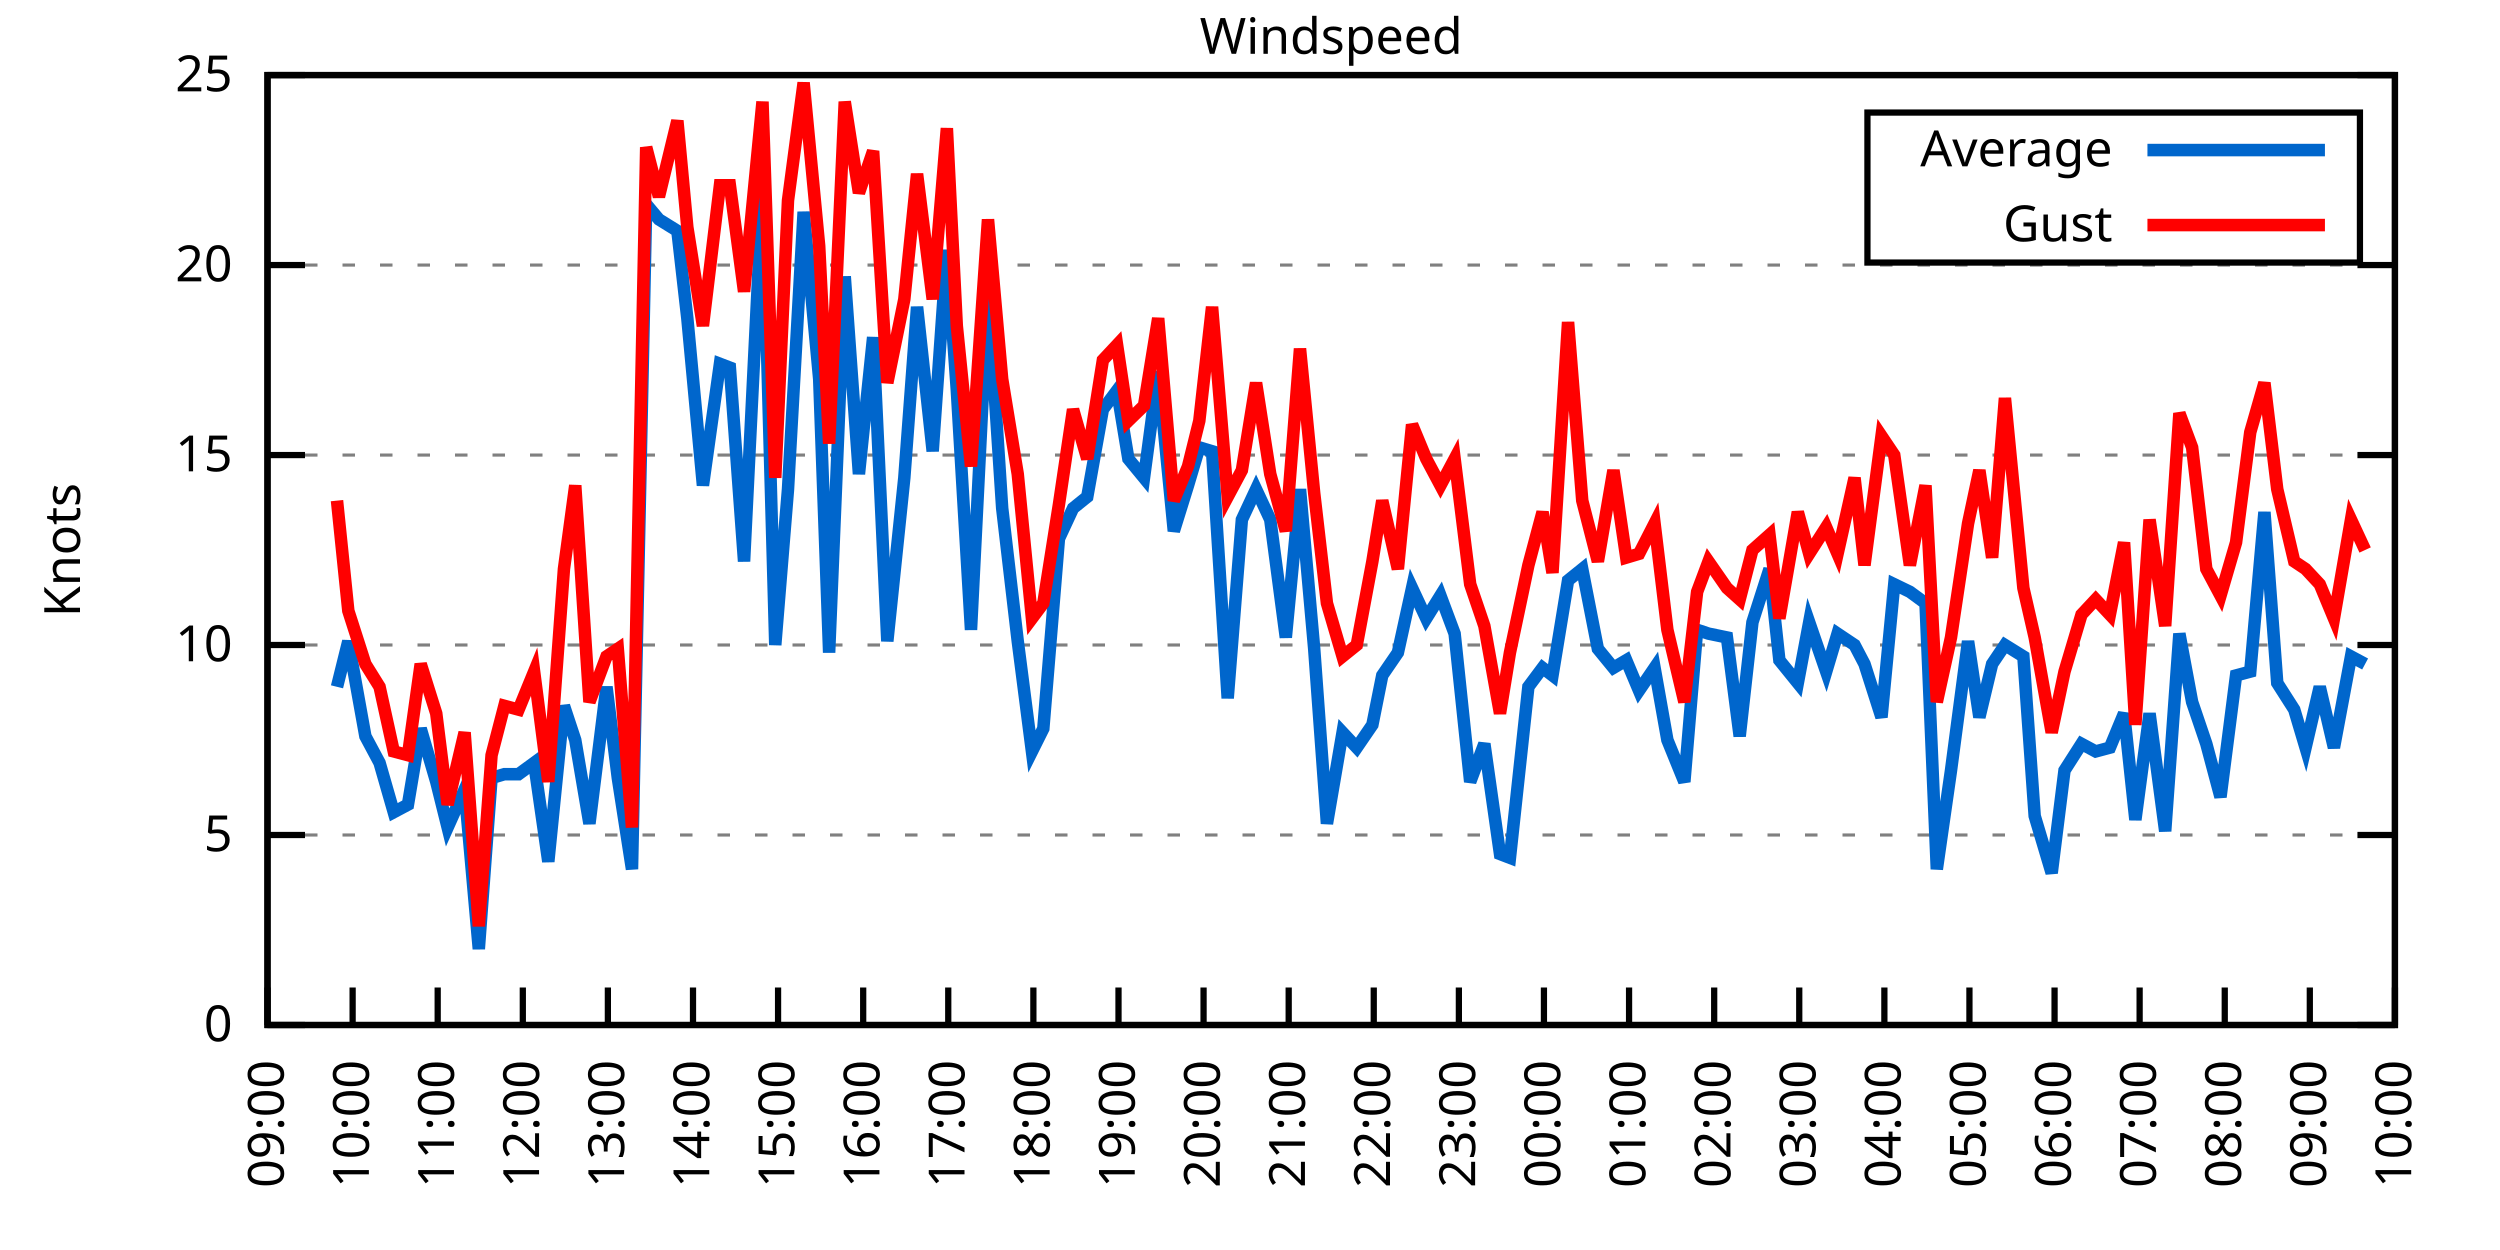
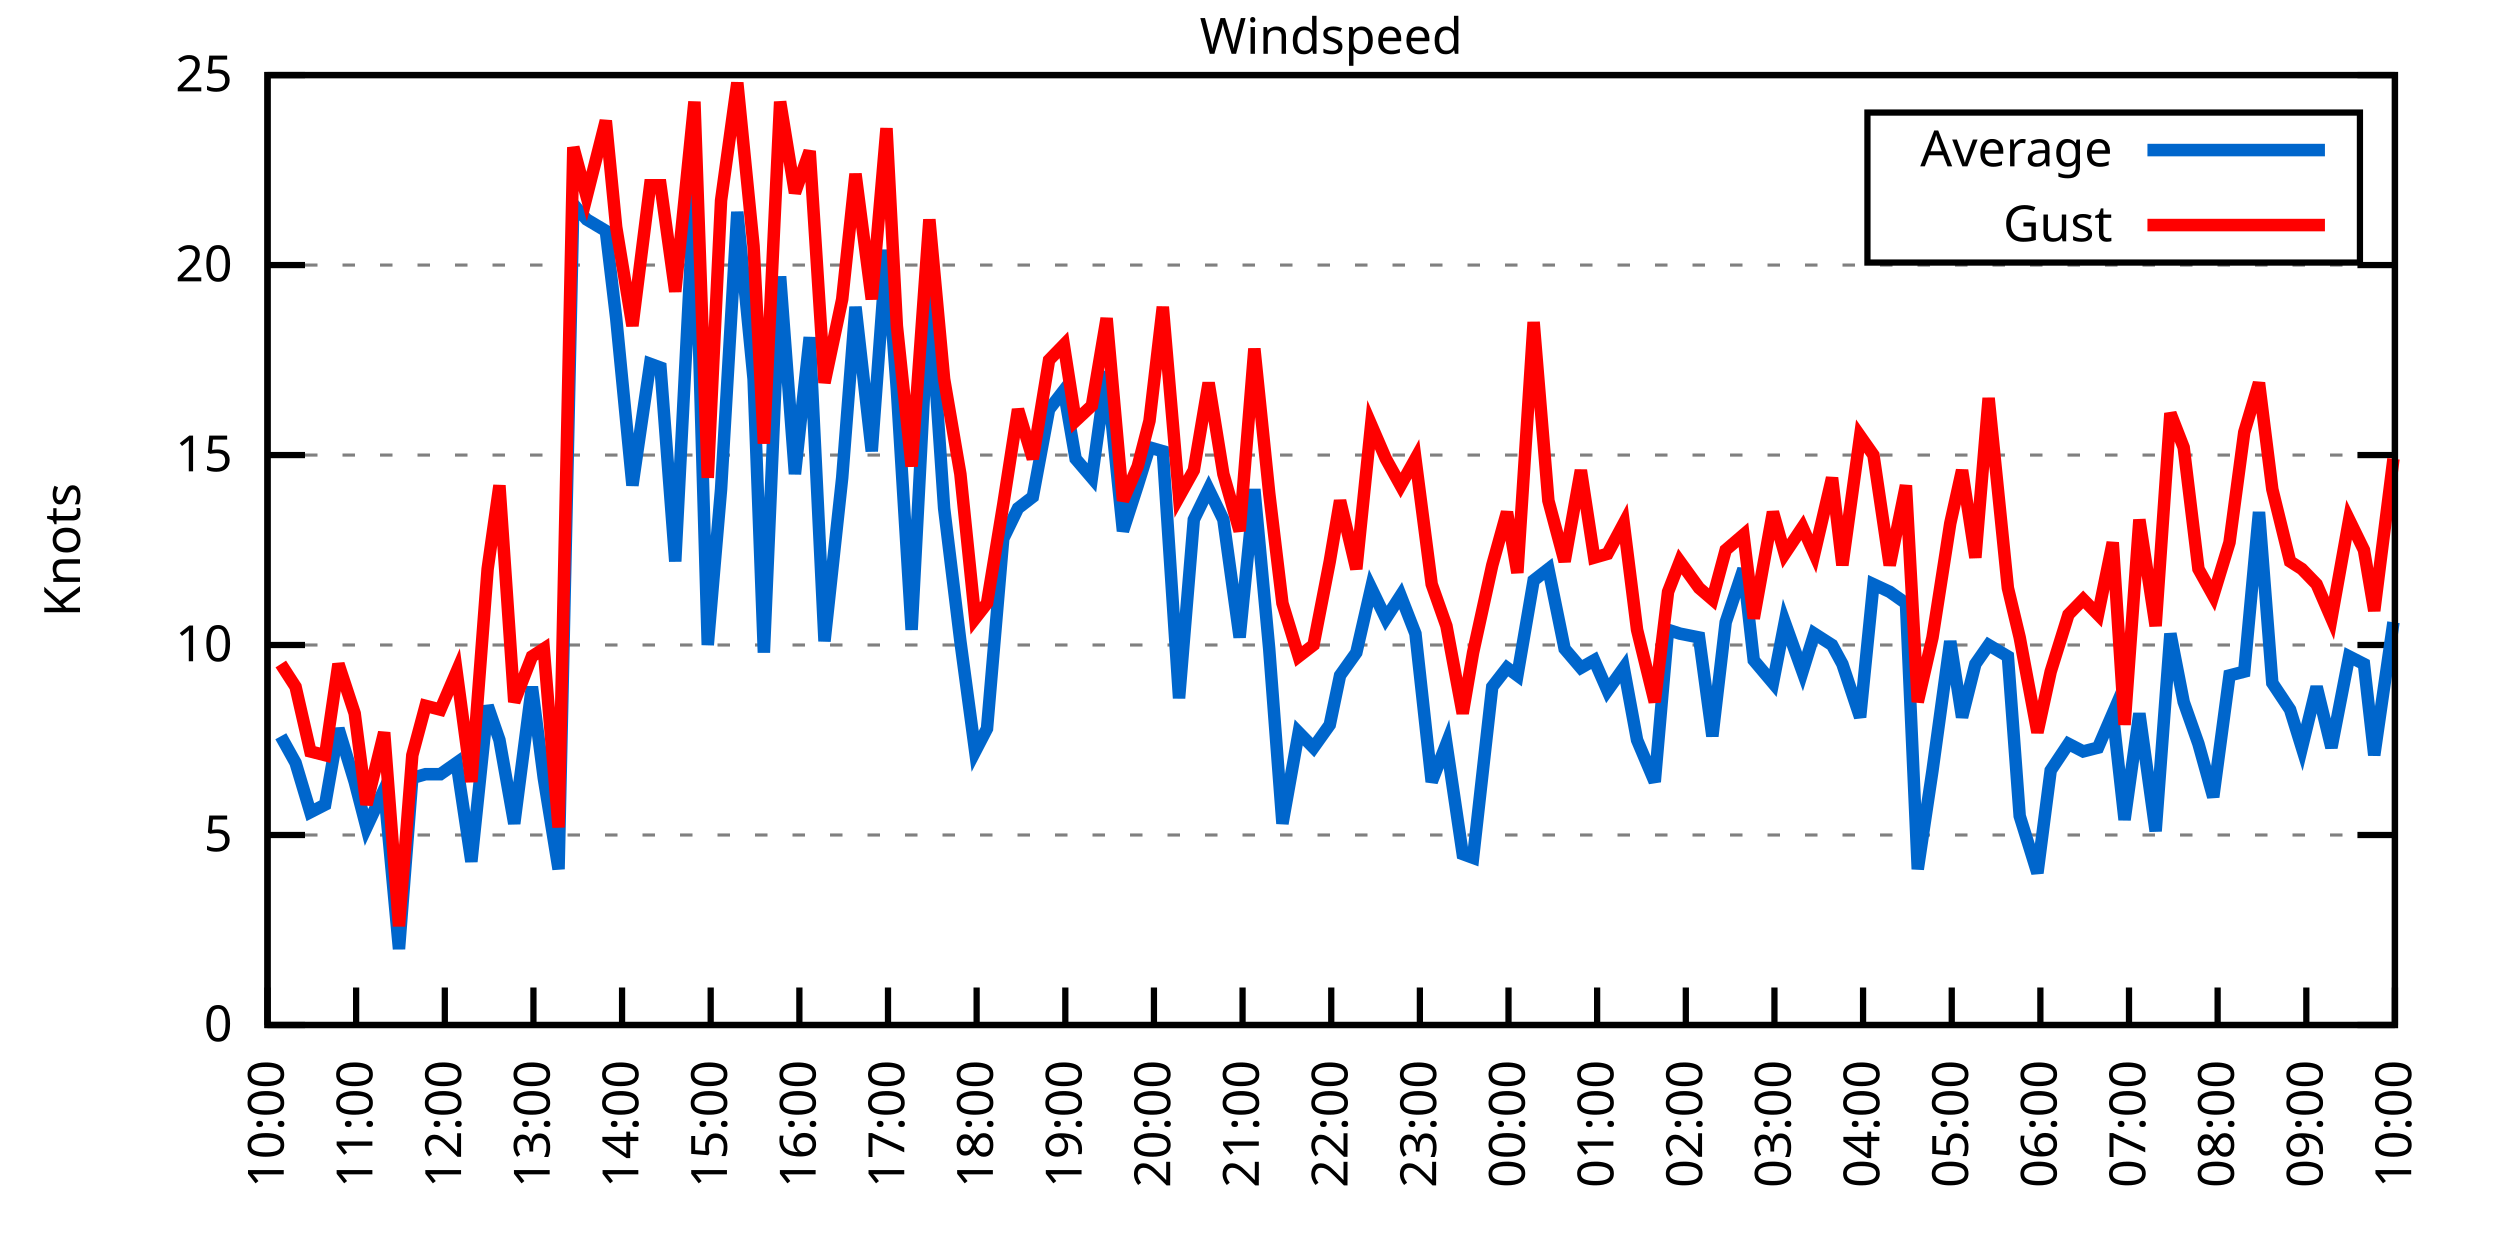
<svg xmlns="http://www.w3.org/2000/svg" xmlns:xlink="http://www.w3.org/1999/xlink" width="400" height="200" viewBox="0 0 400 200">
  <g id="gnuplot_canvas">
    <rect x="0" y="0" width="400" height="200" fill="none" />
    <defs>
      <circle id="gpDot" r="0.5" stroke-width="0.5" stroke="currentColor" />
      <path id="gpPt0" stroke-width="0.333" stroke="currentColor" d="M-1,0 h2 M0,-1 v2" />
      <path id="gpPt1" stroke-width="0.333" stroke="currentColor" d="M-1,-1 L1,1 M1,-1 L-1,1" />
      <path id="gpPt2" stroke-width="0.333" stroke="currentColor" d="M-1,0 L1,0 M0,-1 L0,1 M-1,-1 L1,1 M-1,1 L1,-1" />
      <rect id="gpPt3" stroke-width="0.333" stroke="currentColor" x="-1" y="-1" width="2" height="2" />
      <rect id="gpPt4" stroke-width="0.333" stroke="currentColor" fill="currentColor" x="-1" y="-1" width="2" height="2" />
      <circle id="gpPt5" stroke-width="0.333" stroke="currentColor" cx="0" cy="0" r="1" />
      <use xlink:href="#gpPt5" id="gpPt6" fill="currentColor" stroke="none" />
      <path id="gpPt7" stroke-width="0.333" stroke="currentColor" d="M0,-1.33 L-1.33,0.67 L1.33,0.67 z" />
      <use xlink:href="#gpPt7" id="gpPt8" fill="currentColor" stroke="none" />
      <use xlink:href="#gpPt7" id="gpPt9" stroke="currentColor" transform="rotate(180)" />
      <use xlink:href="#gpPt9" id="gpPt10" fill="currentColor" stroke="none" />
      <use xlink:href="#gpPt3" id="gpPt11" stroke="currentColor" transform="rotate(45)" />
      <use xlink:href="#gpPt11" id="gpPt12" fill="currentColor" stroke="none" />
      <path id="gpPt13" stroke-width="0.333" stroke="currentColor" d="M0,1.330 L1.265,0.411 L0.782,-1.067 L-0.782,-1.076 L-1.265,0.411 z" />
      <use xlink:href="#gpPt13" id="gpPt14" fill="currentColor" stroke="none" />
      <filter id="textbox" filterUnits="objectBoundingBox" x="0" y="0" height="1" width="1">
        <feFlood flood-color="white" flood-opacity="1" result="bgnd" />
        <feComposite in="SourceGraphic" in2="bgnd" operator="atop" />
      </filter>
      <filter id="greybox" filterUnits="objectBoundingBox" x="0" y="0" height="1" width="1">
        <feFlood flood-color="lightgrey" flood-opacity="1" result="grey" />
        <feComposite in="SourceGraphic" in2="grey" operator="atop" />
      </filter>
    </defs>
    <g fill="none" color="white" stroke="currentColor" stroke-width="1.00" stroke-linecap="butt" stroke-linejoin="miter">
</g>
    <g fill="none" color="black" stroke="currentColor" stroke-width="1.00" stroke-linecap="butt" stroke-linejoin="miter">
      <g stroke="none" shape-rendering="crispEdges">
        <polygon fill="rgb(255, 255, 255)" points="42.80,164.00 383.18,164.00 383.18,12.02 42.80,12.02 " />
      </g>
    </g>
    <g fill="none" color="black" stroke="currentColor" stroke-width="1.00" stroke-linecap="butt" stroke-linejoin="miter">
</g>
    <g fill="none" color="black" stroke="black" stroke-width="0.50" stroke-linecap="butt" stroke-linejoin="miter">
</g>
    <g fill="none" color="gray" stroke="currentColor" stroke-width="0.50" stroke-linecap="butt" stroke-linejoin="miter">
      <path stroke="gray" stroke-dasharray="2,4" class="gridline" d="M42.80,164.00 L383.19,164.00  " />
    </g>
    <g fill="none" color="gray" stroke="gray" stroke-width="1.00" stroke-linecap="butt" stroke-linejoin="miter">
</g>
    <g fill="none" color="black" stroke="currentColor" stroke-width="1.00" stroke-linecap="butt" stroke-linejoin="miter">
      <path stroke="black" d="M42.80,164.00 L48.80,164.00 M383.19,164.00 L377.19,164.00  " />
      <g transform="translate(37.20,166.60)" stroke="none" fill="black" font-family="Sans" font-size="8.00" text-anchor="end">
        <text>
          <tspan font-family="Sans"> 0</tspan>
        </text>
      </g>
    </g>
    <g fill="none" color="black" stroke="currentColor" stroke-width="1.00" stroke-linecap="butt" stroke-linejoin="miter">
</g>
    <g fill="none" color="black" stroke="black" stroke-width="0.50" stroke-linecap="butt" stroke-linejoin="miter">
</g>
    <g fill="none" color="gray" stroke="currentColor" stroke-width="0.50" stroke-linecap="butt" stroke-linejoin="miter">
      <path stroke="gray" stroke-dasharray="2,4" class="gridline" d="M42.80,133.60 L383.19,133.60  " />
    </g>
    <g fill="none" color="gray" stroke="gray" stroke-width="1.00" stroke-linecap="butt" stroke-linejoin="miter">
</g>
    <g fill="none" color="black" stroke="currentColor" stroke-width="1.00" stroke-linecap="butt" stroke-linejoin="miter">
      <path stroke="black" d="M42.80,133.60 L48.80,133.60 M383.19,133.60 L377.19,133.60  " />
      <g transform="translate(37.20,136.20)" stroke="none" fill="black" font-family="Sans" font-size="8.00" text-anchor="end">
        <text>
          <tspan font-family="Sans"> 5</tspan>
        </text>
      </g>
    </g>
    <g fill="none" color="black" stroke="currentColor" stroke-width="1.00" stroke-linecap="butt" stroke-linejoin="miter">
</g>
    <g fill="none" color="black" stroke="black" stroke-width="0.50" stroke-linecap="butt" stroke-linejoin="miter">
</g>
    <g fill="none" color="gray" stroke="currentColor" stroke-width="0.50" stroke-linecap="butt" stroke-linejoin="miter">
      <path stroke="gray" stroke-dasharray="2,4" class="gridline" d="M42.80,103.20 L383.19,103.20  " />
    </g>
    <g fill="none" color="gray" stroke="gray" stroke-width="1.00" stroke-linecap="butt" stroke-linejoin="miter">
</g>
    <g fill="none" color="black" stroke="currentColor" stroke-width="1.00" stroke-linecap="butt" stroke-linejoin="miter">
      <path stroke="black" d="M42.80,103.20 L48.80,103.20 M383.19,103.20 L377.19,103.20  " />
      <g transform="translate(37.20,105.80)" stroke="none" fill="black" font-family="Sans" font-size="8.00" text-anchor="end">
        <text>
          <tspan font-family="Sans"> 10</tspan>
        </text>
      </g>
    </g>
    <g fill="none" color="black" stroke="currentColor" stroke-width="1.00" stroke-linecap="butt" stroke-linejoin="miter">
</g>
    <g fill="none" color="black" stroke="black" stroke-width="0.50" stroke-linecap="butt" stroke-linejoin="miter">
</g>
    <g fill="none" color="gray" stroke="currentColor" stroke-width="0.50" stroke-linecap="butt" stroke-linejoin="miter">
      <path stroke="gray" stroke-dasharray="2,4" class="gridline" d="M42.80,72.81 L383.19,72.81  " />
    </g>
    <g fill="none" color="gray" stroke="gray" stroke-width="1.00" stroke-linecap="butt" stroke-linejoin="miter">
</g>
    <g fill="none" color="black" stroke="currentColor" stroke-width="1.00" stroke-linecap="butt" stroke-linejoin="miter">
      <path stroke="black" d="M42.80,72.81 L48.80,72.81 M383.19,72.81 L377.19,72.81  " />
      <g transform="translate(37.20,75.41)" stroke="none" fill="black" font-family="Sans" font-size="8.00" text-anchor="end">
        <text>
          <tspan font-family="Sans"> 15</tspan>
        </text>
      </g>
    </g>
    <g fill="none" color="black" stroke="currentColor" stroke-width="1.00" stroke-linecap="butt" stroke-linejoin="miter">
</g>
    <g fill="none" color="black" stroke="black" stroke-width="0.50" stroke-linecap="butt" stroke-linejoin="miter">
</g>
    <g fill="none" color="gray" stroke="currentColor" stroke-width="0.50" stroke-linecap="butt" stroke-linejoin="miter">
      <path stroke="gray" stroke-dasharray="2,4" class="gridline" d="M42.80,42.41 L383.19,42.41  " />
    </g>
    <g fill="none" color="gray" stroke="gray" stroke-width="1.00" stroke-linecap="butt" stroke-linejoin="miter">
</g>
    <g fill="none" color="black" stroke="currentColor" stroke-width="1.00" stroke-linecap="butt" stroke-linejoin="miter">
      <path stroke="black" d="M42.80,42.41 L48.80,42.41 M383.19,42.41 L377.19,42.41  " />
      <g transform="translate(37.20,45.01)" stroke="none" fill="black" font-family="Sans" font-size="8.00" text-anchor="end">
        <text>
          <tspan font-family="Sans"> 20</tspan>
        </text>
      </g>
    </g>
    <g fill="none" color="black" stroke="currentColor" stroke-width="1.00" stroke-linecap="butt" stroke-linejoin="miter">
</g>
    <g fill="none" color="black" stroke="black" stroke-width="0.50" stroke-linecap="butt" stroke-linejoin="miter">
</g>
    <g fill="none" color="gray" stroke="currentColor" stroke-width="0.50" stroke-linecap="butt" stroke-linejoin="miter">
      <path stroke="gray" stroke-dasharray="2,4" class="gridline" d="M42.80,12.01 L383.19,12.01  " />
    </g>
    <g fill="none" color="gray" stroke="gray" stroke-width="1.00" stroke-linecap="butt" stroke-linejoin="miter">
</g>
    <g fill="none" color="black" stroke="currentColor" stroke-width="1.00" stroke-linecap="butt" stroke-linejoin="miter">
      <path stroke="black" d="M42.80,12.01 L48.80,12.01 M383.19,12.01 L377.19,12.01  " />
      <g transform="translate(37.20,14.61)" stroke="none" fill="black" font-family="Sans" font-size="8.00" text-anchor="end">
        <text>
          <tspan font-family="Sans"> 25</tspan>
        </text>
      </g>
    </g>
    <g fill="none" color="black" stroke="currentColor" stroke-width="1.00" stroke-linecap="butt" stroke-linejoin="miter">
      <path stroke="black" d="M42.80,164.00 L42.80,158.00  " />
      <g transform="translate(45.40,169.60) rotate(270.00)" stroke="none" fill="black" font-family="Sans" font-size="8.00" text-anchor="end">
        <text>
-           <tspan font-family="Sans">09:00</tspan>
-         </text>
-       </g>
-     </g>
-     <g fill="none" color="black" stroke="currentColor" stroke-width="1.00" stroke-linecap="butt" stroke-linejoin="miter">
-       <path stroke="black" d="M56.42,164.00 L56.42,158.00  " />
-       <g transform="translate(59.02,169.60) rotate(270.00)" stroke="none" fill="black" font-family="Sans" font-size="8.00" text-anchor="end">
-         <text>
          <tspan font-family="Sans">10:00</tspan>
        </text>
      </g>
    </g>
    <g fill="none" color="black" stroke="currentColor" stroke-width="1.00" stroke-linecap="butt" stroke-linejoin="miter">
-       <path stroke="black" d="M70.03,164.00 L70.03,158.00  " />
-       <g transform="translate(72.63,169.60) rotate(270.00)" stroke="none" fill="black" font-family="Sans" font-size="8.00" text-anchor="end">
+       <path stroke="black" d="M56.98,164.00 L56.98,158.00  " />
+       <g transform="translate(59.58,169.60) rotate(270.00)" stroke="none" fill="black" font-family="Sans" font-size="8.00" text-anchor="end">
        <text>
          <tspan font-family="Sans">11:00</tspan>
        </text>
      </g>
    </g>
    <g fill="none" color="black" stroke="currentColor" stroke-width="1.00" stroke-linecap="butt" stroke-linejoin="miter">
-       <path stroke="black" d="M83.65,164.00 L83.65,158.00  " />
-       <g transform="translate(86.25,169.60) rotate(270.00)" stroke="none" fill="black" font-family="Sans" font-size="8.00" text-anchor="end">
+       <path stroke="black" d="M71.17,164.00 L71.17,158.00  " />
+       <g transform="translate(73.77,169.60) rotate(270.00)" stroke="none" fill="black" font-family="Sans" font-size="8.00" text-anchor="end">
        <text>
          <tspan font-family="Sans">12:00</tspan>
        </text>
      </g>
    </g>
    <g fill="none" color="black" stroke="currentColor" stroke-width="1.00" stroke-linecap="butt" stroke-linejoin="miter">
-       <path stroke="black" d="M97.26,164.00 L97.26,158.00  " />
-       <g transform="translate(99.86,169.60) rotate(270.00)" stroke="none" fill="black" font-family="Sans" font-size="8.00" text-anchor="end">
+       <path stroke="black" d="M85.35,164.00 L85.35,158.00  " />
+       <g transform="translate(87.95,169.60) rotate(270.00)" stroke="none" fill="black" font-family="Sans" font-size="8.00" text-anchor="end">
        <text>
          <tspan font-family="Sans">13:00</tspan>
        </text>
      </g>
    </g>
    <g fill="none" color="black" stroke="currentColor" stroke-width="1.00" stroke-linecap="butt" stroke-linejoin="miter">
-       <path stroke="black" d="M110.88,164.00 L110.88,158.00  " />
-       <g transform="translate(113.48,169.60) rotate(270.00)" stroke="none" fill="black" font-family="Sans" font-size="8.00" text-anchor="end">
+       <path stroke="black" d="M99.53,164.00 L99.53,158.00  " />
+       <g transform="translate(102.13,169.60) rotate(270.00)" stroke="none" fill="black" font-family="Sans" font-size="8.00" text-anchor="end">
        <text>
          <tspan font-family="Sans">14:00</tspan>
        </text>
      </g>
    </g>
    <g fill="none" color="black" stroke="currentColor" stroke-width="1.00" stroke-linecap="butt" stroke-linejoin="miter">
-       <path stroke="black" d="M124.49,164.00 L124.49,158.00  " />
-       <g transform="translate(127.09,169.60) rotate(270.00)" stroke="none" fill="black" font-family="Sans" font-size="8.00" text-anchor="end">
+       <path stroke="black" d="M113.71,164.00 L113.71,158.00  " />
+       <g transform="translate(116.31,169.60) rotate(270.00)" stroke="none" fill="black" font-family="Sans" font-size="8.00" text-anchor="end">
        <text>
          <tspan font-family="Sans">15:00</tspan>
        </text>
      </g>
    </g>
    <g fill="none" color="black" stroke="currentColor" stroke-width="1.00" stroke-linecap="butt" stroke-linejoin="miter">
-       <path stroke="black" d="M138.11,164.00 L138.11,158.00  " />
-       <g transform="translate(140.71,169.60) rotate(270.00)" stroke="none" fill="black" font-family="Sans" font-size="8.00" text-anchor="end">
+       <path stroke="black" d="M127.90,164.00 L127.90,158.00  " />
+       <g transform="translate(130.50,169.60) rotate(270.00)" stroke="none" fill="black" font-family="Sans" font-size="8.00" text-anchor="end">
        <text>
          <tspan font-family="Sans">16:00</tspan>
        </text>
      </g>
    </g>
    <g fill="none" color="black" stroke="currentColor" stroke-width="1.00" stroke-linecap="butt" stroke-linejoin="miter">
-       <path stroke="black" d="M151.72,164.00 L151.72,158.00  " />
-       <g transform="translate(154.32,169.60) rotate(270.00)" stroke="none" fill="black" font-family="Sans" font-size="8.00" text-anchor="end">
+       <path stroke="black" d="M142.08,164.00 L142.08,158.00  " />
+       <g transform="translate(144.68,169.60) rotate(270.00)" stroke="none" fill="black" font-family="Sans" font-size="8.00" text-anchor="end">
        <text>
          <tspan font-family="Sans">17:00</tspan>
        </text>
      </g>
    </g>
    <g fill="none" color="black" stroke="currentColor" stroke-width="1.00" stroke-linecap="butt" stroke-linejoin="miter">
-       <path stroke="black" d="M165.34,164.00 L165.34,158.00  " />
-       <g transform="translate(167.94,169.60) rotate(270.00)" stroke="none" fill="black" font-family="Sans" font-size="8.00" text-anchor="end">
+       <path stroke="black" d="M156.26,164.00 L156.26,158.00  " />
+       <g transform="translate(158.86,169.60) rotate(270.00)" stroke="none" fill="black" font-family="Sans" font-size="8.00" text-anchor="end">
        <text>
          <tspan font-family="Sans">18:00</tspan>
        </text>
      </g>
    </g>
    <g fill="none" color="black" stroke="currentColor" stroke-width="1.00" stroke-linecap="butt" stroke-linejoin="miter">
-       <path stroke="black" d="M178.96,164.00 L178.96,158.00  " />
-       <g transform="translate(181.56,169.60) rotate(270.00)" stroke="none" fill="black" font-family="Sans" font-size="8.00" text-anchor="end">
+       <path stroke="black" d="M170.45,164.00 L170.45,158.00  " />
+       <g transform="translate(173.05,169.60) rotate(270.00)" stroke="none" fill="black" font-family="Sans" font-size="8.00" text-anchor="end">
        <text>
          <tspan font-family="Sans">19:00</tspan>
        </text>
      </g>
    </g>
    <g fill="none" color="black" stroke="currentColor" stroke-width="1.00" stroke-linecap="butt" stroke-linejoin="miter">
-       <path stroke="black" d="M192.57,164.00 L192.57,158.00  " />
-       <g transform="translate(195.17,169.60) rotate(270.00)" stroke="none" fill="black" font-family="Sans" font-size="8.00" text-anchor="end">
+       <path stroke="black" d="M184.63,164.00 L184.63,158.00  " />
+       <g transform="translate(187.23,169.60) rotate(270.00)" stroke="none" fill="black" font-family="Sans" font-size="8.00" text-anchor="end">
        <text>
          <tspan font-family="Sans">20:00</tspan>
        </text>
      </g>
    </g>
    <g fill="none" color="black" stroke="currentColor" stroke-width="1.00" stroke-linecap="butt" stroke-linejoin="miter">
-       <path stroke="black" d="M206.19,164.00 L206.19,158.00  " />
-       <g transform="translate(208.79,169.60) rotate(270.00)" stroke="none" fill="black" font-family="Sans" font-size="8.00" text-anchor="end">
+       <path stroke="black" d="M198.81,164.00 L198.81,158.00  " />
+       <g transform="translate(201.41,169.60) rotate(270.00)" stroke="none" fill="black" font-family="Sans" font-size="8.00" text-anchor="end">
        <text>
          <tspan font-family="Sans">21:00</tspan>
        </text>
      </g>
    </g>
    <g fill="none" color="black" stroke="currentColor" stroke-width="1.00" stroke-linecap="butt" stroke-linejoin="miter">
-       <path stroke="black" d="M219.80,164.00 L219.80,158.00  " />
-       <g transform="translate(222.40,169.60) rotate(270.00)" stroke="none" fill="black" font-family="Sans" font-size="8.00" text-anchor="end">
+       <path stroke="black" d="M213.00,164.00 L213.00,158.00  " />
+       <g transform="translate(215.60,169.60) rotate(270.00)" stroke="none" fill="black" font-family="Sans" font-size="8.00" text-anchor="end">
        <text>
          <tspan font-family="Sans">22:00</tspan>
        </text>
      </g>
    </g>
    <g fill="none" color="black" stroke="currentColor" stroke-width="1.00" stroke-linecap="butt" stroke-linejoin="miter">
-       <path stroke="black" d="M233.42,164.00 L233.42,158.00  " />
-       <g transform="translate(236.02,169.60) rotate(270.00)" stroke="none" fill="black" font-family="Sans" font-size="8.00" text-anchor="end">
+       <path stroke="black" d="M227.18,164.00 L227.18,158.00  " />
+       <g transform="translate(229.78,169.60) rotate(270.00)" stroke="none" fill="black" font-family="Sans" font-size="8.00" text-anchor="end">
        <text>
          <tspan font-family="Sans">23:00</tspan>
        </text>
      </g>
    </g>
    <g fill="none" color="black" stroke="currentColor" stroke-width="1.00" stroke-linecap="butt" stroke-linejoin="miter">
-       <path stroke="black" d="M247.03,164.00 L247.03,158.00  " />
-       <g transform="translate(249.63,169.60) rotate(270.00)" stroke="none" fill="black" font-family="Sans" font-size="8.00" text-anchor="end">
+       <path stroke="black" d="M241.36,164.00 L241.36,158.00  " />
+       <g transform="translate(243.96,169.60) rotate(270.00)" stroke="none" fill="black" font-family="Sans" font-size="8.00" text-anchor="end">
        <text>
          <tspan font-family="Sans">00:00</tspan>
        </text>
      </g>
    </g>
    <g fill="none" color="black" stroke="currentColor" stroke-width="1.00" stroke-linecap="butt" stroke-linejoin="miter">
-       <path stroke="black" d="M260.65,164.00 L260.65,158.00  " />
-       <g transform="translate(263.25,169.60) rotate(270.00)" stroke="none" fill="black" font-family="Sans" font-size="8.00" text-anchor="end">
+       <path stroke="black" d="M255.54,164.00 L255.54,158.00  " />
+       <g transform="translate(258.14,169.60) rotate(270.00)" stroke="none" fill="black" font-family="Sans" font-size="8.00" text-anchor="end">
        <text>
          <tspan font-family="Sans">01:00</tspan>
        </text>
      </g>
    </g>
    <g fill="none" color="black" stroke="currentColor" stroke-width="1.00" stroke-linecap="butt" stroke-linejoin="miter">
-       <path stroke="black" d="M274.27,164.00 L274.27,158.00  " />
-       <g transform="translate(276.87,169.60) rotate(270.00)" stroke="none" fill="black" font-family="Sans" font-size="8.00" text-anchor="end">
+       <path stroke="black" d="M269.73,164.00 L269.73,158.00  " />
+       <g transform="translate(272.33,169.60) rotate(270.00)" stroke="none" fill="black" font-family="Sans" font-size="8.00" text-anchor="end">
        <text>
          <tspan font-family="Sans">02:00</tspan>
        </text>
      </g>
    </g>
    <g fill="none" color="black" stroke="currentColor" stroke-width="1.00" stroke-linecap="butt" stroke-linejoin="miter">
-       <path stroke="black" d="M287.88,164.00 L287.88,158.00  " />
-       <g transform="translate(290.48,169.60) rotate(270.00)" stroke="none" fill="black" font-family="Sans" font-size="8.00" text-anchor="end">
+       <path stroke="black" d="M283.91,164.00 L283.91,158.00  " />
+       <g transform="translate(286.51,169.60) rotate(270.00)" stroke="none" fill="black" font-family="Sans" font-size="8.00" text-anchor="end">
        <text>
          <tspan font-family="Sans">03:00</tspan>
        </text>
      </g>
    </g>
    <g fill="none" color="black" stroke="currentColor" stroke-width="1.00" stroke-linecap="butt" stroke-linejoin="miter">
-       <path stroke="black" d="M301.50,164.00 L301.50,158.00  " />
-       <g transform="translate(304.10,169.60) rotate(270.00)" stroke="none" fill="black" font-family="Sans" font-size="8.00" text-anchor="end">
+       <path stroke="black" d="M298.09,164.00 L298.09,158.00  " />
+       <g transform="translate(300.69,169.60) rotate(270.00)" stroke="none" fill="black" font-family="Sans" font-size="8.00" text-anchor="end">
        <text>
          <tspan font-family="Sans">04:00</tspan>
        </text>
      </g>
    </g>
    <g fill="none" color="black" stroke="currentColor" stroke-width="1.00" stroke-linecap="butt" stroke-linejoin="miter">
-       <path stroke="black" d="M315.11,164.00 L315.11,158.00  " />
-       <g transform="translate(317.71,169.60) rotate(270.00)" stroke="none" fill="black" font-family="Sans" font-size="8.00" text-anchor="end">
+       <path stroke="black" d="M312.28,164.00 L312.28,158.00  " />
+       <g transform="translate(314.88,169.60) rotate(270.00)" stroke="none" fill="black" font-family="Sans" font-size="8.00" text-anchor="end">
        <text>
          <tspan font-family="Sans">05:00</tspan>
        </text>
      </g>
    </g>
    <g fill="none" color="black" stroke="currentColor" stroke-width="1.00" stroke-linecap="butt" stroke-linejoin="miter">
-       <path stroke="black" d="M328.73,164.00 L328.73,158.00  " />
-       <g transform="translate(331.33,169.60) rotate(270.00)" stroke="none" fill="black" font-family="Sans" font-size="8.00" text-anchor="end">
+       <path stroke="black" d="M326.46,164.00 L326.46,158.00  " />
+       <g transform="translate(329.06,169.60) rotate(270.00)" stroke="none" fill="black" font-family="Sans" font-size="8.00" text-anchor="end">
        <text>
          <tspan font-family="Sans">06:00</tspan>
        </text>
      </g>
    </g>
    <g fill="none" color="black" stroke="currentColor" stroke-width="1.00" stroke-linecap="butt" stroke-linejoin="miter">
-       <path stroke="black" d="M342.34,164.00 L342.34,158.00  " />
-       <g transform="translate(344.94,169.60) rotate(270.00)" stroke="none" fill="black" font-family="Sans" font-size="8.00" text-anchor="end">
+       <path stroke="black" d="M340.64,164.00 L340.64,158.00  " />
+       <g transform="translate(343.24,169.60) rotate(270.00)" stroke="none" fill="black" font-family="Sans" font-size="8.00" text-anchor="end">
        <text>
          <tspan font-family="Sans">07:00</tspan>
        </text>
      </g>
    </g>
    <g fill="none" color="black" stroke="currentColor" stroke-width="1.00" stroke-linecap="butt" stroke-linejoin="miter">
-       <path stroke="black" d="M355.96,164.00 L355.96,158.00  " />
-       <g transform="translate(358.56,169.60) rotate(270.00)" stroke="none" fill="black" font-family="Sans" font-size="8.00" text-anchor="end">
+       <path stroke="black" d="M354.82,164.00 L354.82,158.00  " />
+       <g transform="translate(357.42,169.60) rotate(270.00)" stroke="none" fill="black" font-family="Sans" font-size="8.00" text-anchor="end">
        <text>
          <tspan font-family="Sans">08:00</tspan>
        </text>
      </g>
    </g>
    <g fill="none" color="black" stroke="currentColor" stroke-width="1.00" stroke-linecap="butt" stroke-linejoin="miter">
-       <path stroke="black" d="M369.57,164.00 L369.57,158.00  " />
-       <g transform="translate(372.17,169.60) rotate(270.00)" stroke="none" fill="black" font-family="Sans" font-size="8.00" text-anchor="end">
+       <path stroke="black" d="M369.01,164.00 L369.01,158.00  " />
+       <g transform="translate(371.61,169.60) rotate(270.00)" stroke="none" fill="black" font-family="Sans" font-size="8.00" text-anchor="end">
        <text>
          <tspan font-family="Sans">09:00</tspan>
        </text>
      </g>
    </g>
    <g fill="none" color="black" stroke="currentColor" stroke-width="1.00" stroke-linecap="butt" stroke-linejoin="miter">
      <path stroke="black" d="M383.19,164.00 L383.19,158.00  " />
      <g transform="translate(385.79,169.60) rotate(270.00)" stroke="none" fill="black" font-family="Sans" font-size="8.00" text-anchor="end">
        <text>
          <tspan font-family="Sans">10:00</tspan>
        </text>
      </g>
    </g>
    <g fill="none" color="black" stroke="currentColor" stroke-width="1.00" stroke-linecap="butt" stroke-linejoin="miter">
</g>
    <g fill="none" color="black" stroke="currentColor" stroke-width="1.00" stroke-linecap="butt" stroke-linejoin="miter">
      <path stroke="black" d="M42.80,12.01 L42.80,164.00 L383.19,164.00 L383.19,12.01 L42.80,12.01 Z  " />
    </g>
    <g fill="none" color="black" stroke="currentColor" stroke-width="1.00" stroke-linecap="butt" stroke-linejoin="miter">
</g>
    <g fill="none" color="black" stroke="currentColor" stroke-width="1.00" stroke-linecap="butt" stroke-linejoin="miter">
      <path stroke="black" d="M298.79,42.01 L298.79,18.01 L377.59,18.01 L377.59,42.01 L298.79,42.01 Z  " />
    </g>
    <g id="Windspeed_plot_1">
      <g fill="none" color="white" stroke="black" stroke-width="2.00" stroke-linecap="butt" stroke-linejoin="miter">
</g>
      <g fill="none" color="black" stroke="currentColor" stroke-width="2.00" stroke-linecap="butt" stroke-linejoin="miter">
        <g transform="translate(337.99,26.61)" stroke="none" fill="black" font-family="Sans" font-size="8.00" text-anchor="end">
          <text>
            <tspan font-family="Sans">Average</tspan>
          </text>
        </g>
      </g>
      <g fill="none" color="black" stroke="currentColor" stroke-width="2.00" stroke-linecap="butt" stroke-linejoin="miter">
-         <path stroke="rgb(  0, 102, 204)" d="M343.59,24.01 L371.99,24.01 M53.92,109.89 L55.73,102.60 L58.46,117.80 L60.73,122.05 L63.00,129.95 L65.27,128.74   L67.31,116.58 L69.80,125.09 L71.62,132.39 L74.34,126.31 L76.61,151.84 L78.65,124.48 L80.70,123.87 L82.97,123.87   L85.46,122.05 L87.73,137.86 L90.23,112.93 L92.04,118.40 L94.31,131.78 L97.04,109.89 L98.85,124.48 L101.12,139.07   L103.39,32.68 L105.43,35.11 L108.38,36.94 L109.97,50.92 L112.47,77.67 L115.19,58.21 L116.78,58.82 L119.05,89.83   L122.00,30.25 L124.04,103.20 L126.08,78.28 L128.58,33.90 L131.07,60.65 L132.66,104.42 L135.16,44.23 L137.43,75.85   L139.70,53.96 L141.97,102.60 L144.69,76.45 L146.73,49.10 L149.23,72.20 L151.50,39.98 L153.09,62.47 L155.36,100.77   L158.08,46.66 L160.35,81.32 L162.84,102.60 L165.11,120.23 L166.93,116.58 L169.43,86.18 L171.69,81.32 L173.96,79.49   L176.46,65.51 L178.73,62.47 L180.54,73.41 L183.04,76.45 L185.31,59.43 L187.81,84.97 L190.08,77.67 L191.89,71.59   L193.93,72.20 L196.43,111.72 L198.70,83.14 L200.97,78.28 L203.24,83.14 L205.73,101.99 L208.00,78.28 L210.27,103.81   L212.31,131.78 L214.81,117.19 L217.08,119.62 L219.58,115.97 L221.16,108.07 L223.66,104.42 L225.93,94.08 L228.20,98.95   L230.47,95.30 L232.74,101.38 L235.23,125.09 L237.50,119.01 L240.00,136.64 L241.59,137.25 L244.54,109.89 L246.81,106.85   L248.40,108.07 L250.89,92.87 L253.16,91.04 L255.66,103.81 L258.15,106.85 L260.20,105.64 L262.24,110.50 L264.73,106.85   L266.78,118.40 L269.50,125.09 L271.54,100.77 L273.36,101.38 L276.31,101.99 L278.35,117.80 L280.39,99.56 L283.12,91.04   L284.70,105.64 L287.65,109.28 L289.47,99.56 L292.19,107.46 L294.01,101.38 L296.73,103.20 L298.32,106.24 L301.04,114.76   L303.08,93.48 L305.58,94.69 L308.08,96.52 L309.89,139.07 L312.16,123.27 L314.89,102.60 L316.70,114.76 L318.74,106.24   L320.79,103.20 L323.74,105.03 L325.55,130.56 L328.27,139.68 L330.32,123.27 L333.04,119.01 L335.31,120.23 L337.58,119.62   L339.85,114.15 L341.66,131.17 L343.93,114.15 L346.43,132.99 L348.70,101.38 L350.74,112.32 L353.01,119.01 L355.28,127.52   L357.77,108.07 L360.04,107.46 L362.31,81.93 L364.36,109.28 L367.08,113.54 L368.89,119.62 L371.16,109.89 L373.43,119.62   L376.16,105.03 L378.42,106.24  " />
+         <path stroke="rgb(  0, 102, 204)" d="M343.59,24.01 L371.99,24.01 M44.93,117.80 L47.29,122.05 L49.66,129.95 L52.02,128.74 L54.15,116.58 L56.75,125.09   L58.64,132.39 L61.47,126.31 L63.84,151.84 L65.97,124.48 L68.09,123.87 L70.46,123.87 L73.06,122.05 L75.42,137.86   L78.02,112.93 L79.91,118.40 L82.28,131.78 L85.11,109.89 L87.00,124.48 L89.37,139.07 L91.73,32.68 L93.86,35.11   L96.93,36.94 L98.59,50.92 L101.19,77.67 L104.02,58.21 L105.68,58.82 L108.04,89.83 L111.11,30.25 L113.24,103.20   L115.37,78.28 L117.97,33.90 L120.57,60.65 L122.22,104.42 L124.82,44.23 L127.19,75.85 L129.55,53.96 L131.92,102.60   L134.75,76.45 L136.88,49.10 L139.48,72.20 L141.84,39.98 L143.50,62.47 L145.86,100.77 L148.70,46.66 L151.06,81.32   L153.66,102.60 L156.03,120.23 L157.92,116.58 L160.52,86.18 L162.88,81.32 L165.25,79.49 L167.85,65.51 L170.21,62.47   L172.10,73.41 L174.70,76.45 L177.06,59.43 L179.67,84.97 L182.03,77.67 L183.92,71.59 L186.05,72.20 L188.65,111.72   L191.01,83.14 L193.38,78.28 L195.74,83.14 L198.34,101.99 L200.70,78.28 L203.07,103.81 L205.19,131.78 L207.79,117.19   L210.16,119.62 L212.76,115.97 L214.41,108.07 L217.01,104.42 L219.38,94.08 L221.74,98.95 L224.10,95.30 L226.47,101.38   L229.07,125.09 L231.43,119.01 L234.03,136.64 L235.69,137.25 L238.76,109.89 L241.12,106.85 L242.78,108.07 L245.38,92.87   L247.74,91.04 L250.34,103.81 L252.94,106.85 L255.07,105.64 L257.20,110.50 L259.80,106.85 L261.93,118.40 L264.76,125.09   L266.89,100.77 L268.78,101.38 L271.85,101.99 L273.98,117.80 L276.11,99.56 L278.95,91.04 L280.60,105.64 L283.67,109.28   L285.56,99.56 L288.40,107.46 L290.29,101.38 L293.13,103.20 L294.78,106.24 L297.62,114.76 L299.75,93.48 L302.35,94.69   L304.95,96.52 L306.84,139.07 L309.20,123.27 L312.04,102.60 L313.93,114.76 L316.06,106.24 L318.18,103.20 L321.26,105.03   L323.15,130.56 L325.99,139.68 L328.11,123.27 L330.95,119.01 L333.31,120.23 L335.68,119.62 L338.04,114.15 L339.93,131.17   L342.30,114.15 L344.90,132.99 L347.26,101.38 L349.39,112.32 L351.75,119.01 L354.12,127.52 L356.72,108.07 L359.08,107.46   L361.44,81.93 L363.57,109.28 L366.41,113.54 L368.30,119.62 L370.66,109.89 L373.03,119.62 L375.86,105.03 L378.23,106.24   L379.88,120.83 L382.95,99.56  " />
      </g>
    </g>
    <g id="Windspeed_plot_2">
      <g fill="none" color="black" stroke="currentColor" stroke-width="2.00" stroke-linecap="butt" stroke-linejoin="miter">
        <g transform="translate(337.99,38.61)" stroke="none" fill="black" font-family="Sans" font-size="8.00" text-anchor="end">
          <text>
            <tspan font-family="Sans">Gust</tspan>
          </text>
        </g>
      </g>
      <g fill="none" color="black" stroke="currentColor" stroke-width="2.00" stroke-linecap="butt" stroke-linejoin="miter">
-         <path stroke="rgb(255,   0,   0)" d="M343.59,36.01 L371.99,36.01 M53.92,80.10 L55.73,97.73 L58.46,106.24 L60.73,109.89 L63.00,120.23 L65.27,120.83   L67.31,106.24 L69.80,114.15 L71.62,128.74 L74.34,117.19 L76.61,148.19 L78.65,120.83 L80.70,112.93 L82.97,113.54   L85.46,107.46 L87.73,125.09 L90.23,91.04 L92.04,77.67 L94.31,112.32 L97.04,105.03 L98.85,103.81 L101.12,132.39   L103.39,23.56 L105.43,31.46 L108.38,19.31 L109.97,36.33 L112.47,52.14 L115.19,29.64 L116.78,29.64 L119.05,46.66   L122.00,16.27 L124.04,76.45 L126.08,32.07 L128.58,13.23 L131.07,39.37 L132.66,70.98 L135.16,16.27 L137.43,30.86   L139.70,24.17 L141.97,61.25 L144.69,47.88 L146.73,27.82 L149.23,47.88 L151.50,20.52 L153.09,52.14 L155.36,74.63   L158.08,35.11 L160.35,60.65 L162.84,75.85 L165.11,98.95 L166.93,96.52 L169.43,80.71 L171.69,65.51 L173.96,73.41   L176.46,57.61 L178.73,55.18 L180.54,67.33 L183.04,64.90 L185.31,50.92 L187.81,80.10 L190.08,74.63 L191.89,67.33   L193.93,49.10 L196.43,79.49 L198.70,75.24 L200.97,61.25 L203.24,75.85 L205.73,84.97 L208.00,55.78 L210.27,78.89   L212.31,96.52 L214.81,105.03 L217.08,103.20 L219.58,89.83 L221.16,80.10 L223.66,91.04 L225.93,67.94 L228.20,73.41   L230.47,77.67 L232.74,73.41 L235.23,93.48 L237.50,100.16 L240.00,114.15 L241.59,104.42 L244.54,90.44 L246.81,81.93   L248.40,91.65 L250.89,51.53 L253.16,80.10 L255.66,89.83 L258.15,75.24 L260.20,89.22 L262.24,88.61 L264.73,83.75   L266.78,100.77 L269.50,112.32 L271.54,94.69 L273.36,89.83 L276.31,94.08 L278.35,95.91 L280.39,88.00 L283.12,85.57   L284.70,98.95 L287.65,81.93 L289.47,88.61 L292.19,84.36 L294.01,88.61 L296.73,76.45 L298.32,90.44 L301.04,69.77   L303.08,72.81 L305.58,90.44 L308.08,77.67 L309.89,112.32 L312.16,101.99 L314.89,83.75 L316.70,75.24 L318.74,89.22   L320.79,63.69 L323.74,94.08 L325.55,101.99 L328.27,117.19 L330.32,107.46 L333.04,98.34 L335.31,95.91 L337.58,98.34   L339.85,86.79 L341.66,115.97 L343.93,83.14 L346.43,100.16 L348.70,66.12 L350.74,71.59 L353.01,91.04 L355.28,95.30   L357.77,86.79 L360.04,69.16 L362.31,61.25 L364.36,78.28 L367.08,89.83 L368.89,91.04 L371.16,93.48 L373.43,98.95   L376.16,83.14 L378.42,88.00  " />
+         <path stroke="rgb(255,   0,   0)" d="M343.59,36.01 L371.99,36.01 M44.93,106.24 L47.29,109.89 L49.66,120.23 L52.02,120.83 L54.15,106.24 L56.75,114.15   L58.64,128.74 L61.47,117.19 L63.84,148.19 L65.97,120.83 L68.09,112.93 L70.46,113.54 L73.06,107.46 L75.42,125.09   L78.02,91.04 L79.91,77.67 L82.28,112.32 L85.11,105.03 L87.00,103.81 L89.37,132.39 L91.73,23.56 L93.86,31.46   L96.93,19.31 L98.59,36.33 L101.19,52.14 L104.02,29.64 L105.68,29.64 L108.04,46.66 L111.11,16.27 L113.24,76.45   L115.37,32.07 L117.97,13.23 L120.57,39.37 L122.22,70.98 L124.82,16.27 L127.19,30.86 L129.55,24.17 L131.92,61.25   L134.75,47.88 L136.88,27.82 L139.48,47.88 L141.84,20.52 L143.50,52.14 L145.86,74.63 L148.70,35.11 L151.06,60.65   L153.66,75.85 L156.03,98.95 L157.92,96.52 L160.52,80.71 L162.88,65.51 L165.25,73.41 L167.85,57.61 L170.21,55.18   L172.10,67.33 L174.70,64.90 L177.06,50.92 L179.67,80.10 L182.03,74.63 L183.92,67.33 L186.05,49.10 L188.65,79.49   L191.01,75.24 L193.38,61.25 L195.74,75.85 L198.34,84.97 L200.70,55.78 L203.07,78.89 L205.19,96.52 L207.79,105.03   L210.16,103.20 L212.76,89.83 L214.41,80.10 L217.01,91.04 L219.38,67.94 L221.74,73.41 L224.10,77.67 L226.47,73.41   L229.07,93.48 L231.43,100.16 L234.03,114.15 L235.69,104.42 L238.76,90.44 L241.12,81.93 L242.78,91.65 L245.38,51.53   L247.74,80.10 L250.34,89.83 L252.94,75.24 L255.07,89.22 L257.20,88.61 L259.80,83.75 L261.93,100.77 L264.76,112.32   L266.89,94.69 L268.78,89.83 L271.85,94.08 L273.98,95.91 L276.11,88.00 L278.95,85.57 L280.60,98.95 L283.67,81.93   L285.56,88.61 L288.40,84.36 L290.29,88.61 L293.13,76.45 L294.78,90.44 L297.62,69.77 L299.75,72.81 L302.35,90.44   L304.95,77.67 L306.84,112.32 L309.20,101.99 L312.04,83.75 L313.93,75.24 L316.06,89.22 L318.18,63.69 L321.26,94.08   L323.15,101.99 L325.99,117.19 L328.11,107.46 L330.95,98.34 L333.31,95.91 L335.68,98.34 L338.04,86.79 L339.93,115.97   L342.30,83.14 L344.90,100.16 L347.26,66.12 L349.39,71.59 L351.75,91.04 L354.12,95.30 L356.72,86.79 L359.08,69.16   L361.44,61.25 L363.57,78.28 L366.41,89.83 L368.30,91.04 L370.66,93.48 L373.03,98.95 L375.86,83.14 L378.23,88.00   L379.88,97.73 L382.95,73.41  " />
      </g>
    </g>
    <g fill="none" color="black" stroke="currentColor" stroke-width="2.00" stroke-linecap="butt" stroke-linejoin="miter">
</g>
    <g fill="none" color="black" stroke="black" stroke-width="1.00" stroke-linecap="butt" stroke-linejoin="miter">
</g>
    <g fill="none" color="black" stroke="currentColor" stroke-width="1.00" stroke-linecap="butt" stroke-linejoin="miter">
      <path stroke="black" d="M42.80,12.01 L42.80,164.00 L383.19,164.00 L383.19,12.01 L42.80,12.01 Z  " />
      <g transform="translate(12.80,88.01) rotate(270.00)" stroke="none" fill="black" font-family="Sans" font-size="8.00" text-anchor="middle">
        <text>
          <tspan font-family="Sans">Knots</tspan>
        </text>
      </g>
    </g>
    <g fill="none" color="black" stroke="currentColor" stroke-width="1.00" stroke-linecap="butt" stroke-linejoin="miter">
</g>
    <g fill="none" color="black" stroke="currentColor" stroke-width="1.00" stroke-linecap="butt" stroke-linejoin="miter">
      <g transform="translate(212.99,8.61)" stroke="none" fill="black" font-family="Sans" font-size="8.00" text-anchor="middle">
        <text>
          <tspan font-family="Sans">Windspeed</tspan>
        </text>
      </g>
    </g>
    <g fill="none" color="black" stroke="currentColor" stroke-width="1.00" stroke-linecap="butt" stroke-linejoin="miter">
</g>
  </g>
</svg>
